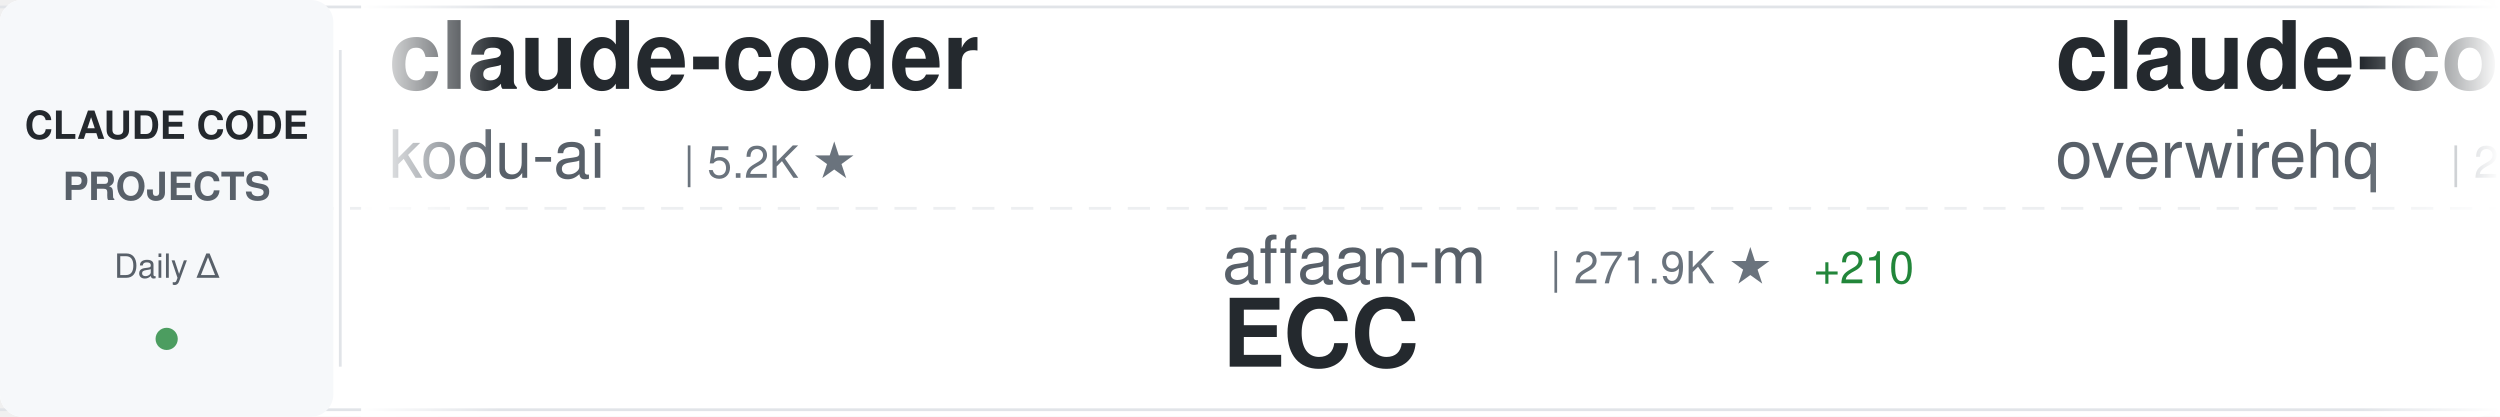
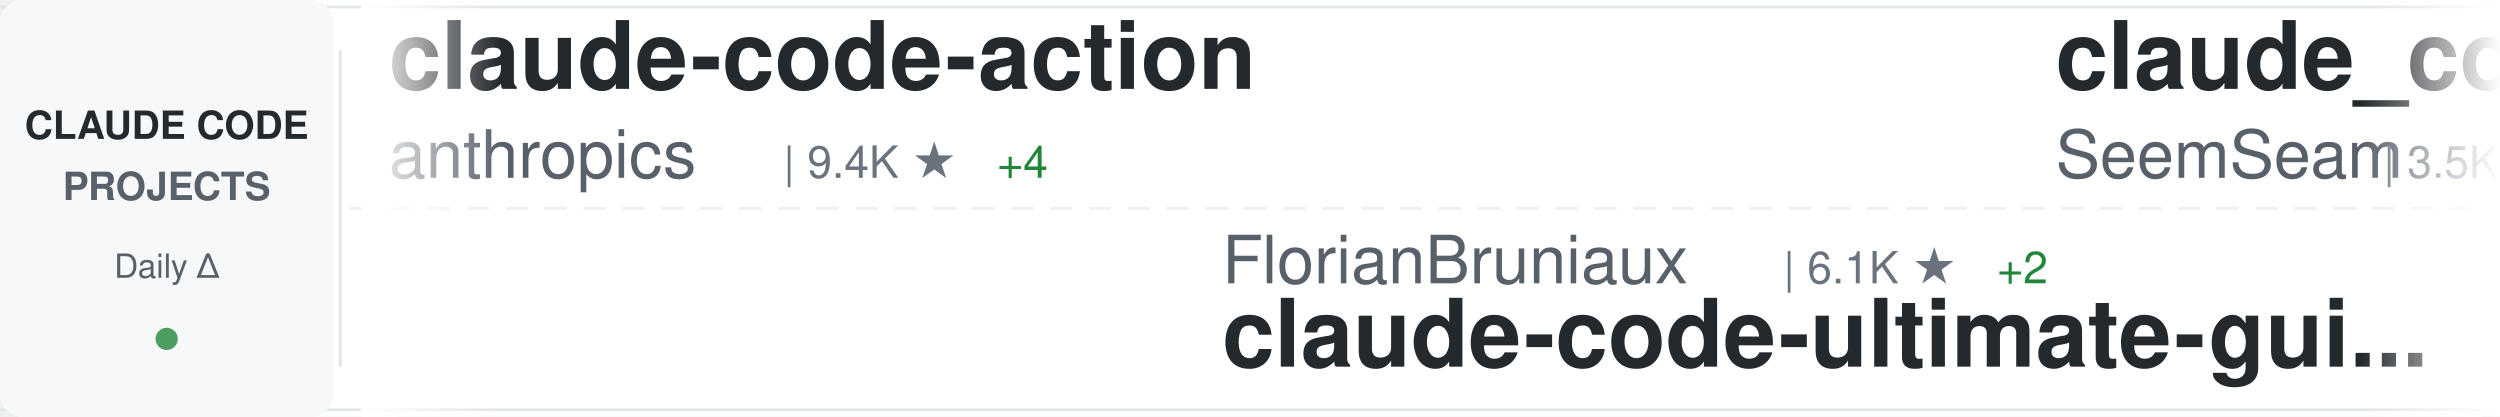
<svg xmlns="http://www.w3.org/2000/svg" width="900" height="150">
  <defs>
    <linearGradient id="awesomeLeftFade" x1="0%" y1="0%" x2="100%" y2="0%">
      <stop offset="0%" style="stop-color:#ffffff;stop-opacity:1" />
      <stop offset="100%" style="stop-color:#ffffff;stop-opacity:0" />
    </linearGradient>
    <linearGradient id="awesomeRightFade" x1="0%" y1="0%" x2="100%" y2="0%">
      <stop offset="0%" style="stop-color:#ffffff;stop-opacity:0" />
      <stop offset="100%" style="stop-color:#ffffff;stop-opacity:1" />
    </linearGradient>
  </defs>
  <rect width="900" height="150" fill="#ffffff" rx="8" />
  <rect x="0" y="2" width="900" height="1" fill="#e1e4e8" />
  <rect x="0" y="147" width="900" height="1" fill="#e1e4e8" />
  <line x1="0" y1="75" x2="900" y2="75" stroke="#e1e4e8" stroke-width="1" stroke-dasharray="8 6" opacity="0.6" />
  <rect x="0" y="0" width="120" height="150" fill="#f6f8fa" rx="8" />
  <text x="60" y="50" font-family="-apple-system, BlinkMacSystemFont, 'Segoe UI', Helvetica, Arial, sans-serif" font-size="14" font-weight="600" fill="#24292e" text-anchor="middle">CLAUDE CODE</text>
  <text x="60" y="72" font-family="-apple-system, BlinkMacSystemFont, 'Segoe UI', Helvetica, Arial, sans-serif" font-size="14" font-weight="600" fill="#586069" text-anchor="middle">PROJECTS</text>
  <text x="60" y="100" font-family="-apple-system, BlinkMacSystemFont, 'Segoe UI', Helvetica, Arial, sans-serif" font-size="12" font-weight="500" fill="#586069" text-anchor="middle">Daily Δ</text>
  <circle cx="60" cy="122" r="4" fill="#22863a" opacity="0.8" />
  <rect x="122" y="18" width="1" height="114" fill="#e1e4e8" />
  <clipPath id="awesomeTickerClip">
    <rect x="130" y="0" width="770" height="150" />
  </clipPath>
  <g clip-path="url(#awesomeTickerClip)">
    <g id="awesomeTickerItems">
      <animateTransform attributeName="transform" attributeType="XML" type="translate" from="0 0" to="-3000 0" dur="54s" repeatCount="indefinite" />
      <g transform="translate(0, 0)">
-         <text x="140" y="32" font-family="-apple-system, BlinkMacSystemFont, 'Segoe UI', Helvetica, Arial, sans-serif" font-size="34" font-weight="600" fill="#24292e">claude-coder</text>
-         <text x="140" y="64" font-family="-apple-system, BlinkMacSystemFont, 'Segoe UI', Helvetica, Arial, sans-serif" font-size="24" font-weight="400" fill="#586069">kodu-ai</text>
-         <text x="246" y="64" font-family="-apple-system, BlinkMacSystemFont, 'Segoe UI', Helvetica, Arial, sans-serif" font-size="16" font-weight="500" fill="#6a737d">| 5.2K ★</text>
+         <text x="140" y="32" font-family="-apple-system, BlinkMacSystemFont, 'Segoe UI', Helvetica, Arial, sans-serif" font-size="34" font-weight="600" fill="#24292e">claude-code-action</text>
+         <text x="140" y="64" font-family="-apple-system, BlinkMacSystemFont, 'Segoe UI', Helvetica, Arial, sans-serif" font-size="24" font-weight="400" fill="#586069">anthropics</text>
+         <text x="282" y="64" font-family="-apple-system, BlinkMacSystemFont, 'Segoe UI', Helvetica, Arial, sans-serif" font-size="16" font-weight="500" fill="#6a737d">| 9.4K ★</text>
+         <text x="359" y="64" font-family="-apple-system, BlinkMacSystemFont, 'Segoe UI', Helvetica, Arial, sans-serif" font-size="16" font-weight="500" fill="#22863a"> +4</text>
      </g>
      <g transform="translate(300, 0)">
-         <text x="140" y="102" font-family="-apple-system, BlinkMacSystemFont, 'Segoe UI', Helvetica, Arial, sans-serif" font-size="24" font-weight="400" fill="#586069">affaan-m</text>
-         <text x="258" y="102" font-family="-apple-system, BlinkMacSystemFont, 'Segoe UI', Helvetica, Arial, sans-serif" font-size="16" font-weight="500" fill="#6a737d">| 271.9K ★</text>
-         <text x="353" y="102" font-family="-apple-system, BlinkMacSystemFont, 'Segoe UI', Helvetica, Arial, sans-serif" font-size="16" font-weight="500" fill="#22863a"> +210</text>
-         <text x="140" y="132" font-family="-apple-system, BlinkMacSystemFont, 'Segoe UI', Helvetica, Arial, sans-serif" font-size="34" font-weight="600" fill="#24292e">ECC</text>
+         <text x="140" y="102" font-family="-apple-system, BlinkMacSystemFont, 'Segoe UI', Helvetica, Arial, sans-serif" font-size="24" font-weight="400" fill="#586069">FlorianBruniaux</text>
+         <text x="342" y="102" font-family="-apple-system, BlinkMacSystemFont, 'Segoe UI', Helvetica, Arial, sans-serif" font-size="16" font-weight="500" fill="#6a737d">| 6.1K ★</text>
+         <text x="419" y="102" font-family="-apple-system, BlinkMacSystemFont, 'Segoe UI', Helvetica, Arial, sans-serif" font-size="16" font-weight="500" fill="#22863a"> +2</text>
+         <text x="140" y="132" font-family="-apple-system, BlinkMacSystemFont, 'Segoe UI', Helvetica, Arial, sans-serif" font-size="34" font-weight="600" fill="#24292e">claude-code-ultimate-gui...</text>
      </g>
      <g transform="translate(600, 0)">
-         <text x="140" y="32" font-family="-apple-system, BlinkMacSystemFont, 'Segoe UI', Helvetica, Arial, sans-serif" font-size="34" font-weight="600" fill="#24292e">claude-code-telegram</text>
-         <text x="140" y="64" font-family="-apple-system, BlinkMacSystemFont, 'Segoe UI', Helvetica, Arial, sans-serif" font-size="24" font-weight="400" fill="#586069">overwirehq</text>
-         <text x="282" y="64" font-family="-apple-system, BlinkMacSystemFont, 'Segoe UI', Helvetica, Arial, sans-serif" font-size="16" font-weight="500" fill="#6a737d">| 2.8K ★</text>
+         <text x="140" y="32" font-family="-apple-system, BlinkMacSystemFont, 'Segoe UI', Helvetica, Arial, sans-serif" font-size="34" font-weight="600" fill="#24292e">claude_codex_bridge</text>
+         <text x="140" y="64" font-family="-apple-system, BlinkMacSystemFont, 'Segoe UI', Helvetica, Arial, sans-serif" font-size="24" font-weight="400" fill="#586069">SeemSeam</text>
+         <text x="258" y="64" font-family="-apple-system, BlinkMacSystemFont, 'Segoe UI', Helvetica, Arial, sans-serif" font-size="16" font-weight="500" fill="#6a737d">| 3.5K ★</text>
+         <text x="335" y="64" font-family="-apple-system, BlinkMacSystemFont, 'Segoe UI', Helvetica, Arial, sans-serif" font-size="16" font-weight="500" fill="#22863a"> +2</text>
      </g>
      <g transform="translate(900, 0)">
-         <text x="140" y="102" font-family="-apple-system, BlinkMacSystemFont, 'Segoe UI', Helvetica, Arial, sans-serif" font-size="24" font-weight="400" fill="#586069">OrcaWhisper</text>
-         <text x="294" y="102" font-family="-apple-system, BlinkMacSystemFont, 'Segoe UI', Helvetica, Arial, sans-serif" font-size="16" font-weight="500" fill="#6a737d">| 102 ★</text>
+         <text x="140" y="102" font-family="-apple-system, BlinkMacSystemFont, 'Segoe UI', Helvetica, Arial, sans-serif" font-size="24" font-weight="400" fill="#586069">pengchengneo</text>
+         <text x="306" y="102" font-family="-apple-system, BlinkMacSystemFont, 'Segoe UI', Helvetica, Arial, sans-serif" font-size="16" font-weight="500" fill="#6a737d">| 1.8K ★</text>
        <text x="140" y="132" font-family="-apple-system, BlinkMacSystemFont, 'Segoe UI', Helvetica, Arial, sans-serif" font-size="34" font-weight="600" fill="#24292e">Claude-Code</text>
      </g>
      <g transform="translate(1200, 0)">
-         <text x="140" y="32" font-family="-apple-system, BlinkMacSystemFont, 'Segoe UI', Helvetica, Arial, sans-serif" font-size="34" font-weight="600" fill="#24292e">claude-code-workflows</text>
-         <text x="140" y="64" font-family="-apple-system, BlinkMacSystemFont, 'Segoe UI', Helvetica, Arial, sans-serif" font-size="24" font-weight="400" fill="#586069">OneRedOak</text>
-         <text x="270" y="64" font-family="-apple-system, BlinkMacSystemFont, 'Segoe UI', Helvetica, Arial, sans-serif" font-size="16" font-weight="500" fill="#6a737d">| 3.9K ★</text>
+         <text x="140" y="32" font-family="-apple-system, BlinkMacSystemFont, 'Segoe UI', Helvetica, Arial, sans-serif" font-size="34" font-weight="600" fill="#24292e">Auto-claude-code-researc...</text>
+         <text x="140" y="64" font-family="-apple-system, BlinkMacSystemFont, 'Segoe UI', Helvetica, Arial, sans-serif" font-size="24" font-weight="400" fill="#586069">wanshuiyin</text>
+         <text x="282" y="64" font-family="-apple-system, BlinkMacSystemFont, 'Segoe UI', Helvetica, Arial, sans-serif" font-size="16" font-weight="500" fill="#6a737d">| 16.9K ★</text>
+         <text x="368" y="64" font-family="-apple-system, BlinkMacSystemFont, 'Segoe UI', Helvetica, Arial, sans-serif" font-size="16" font-weight="500" fill="#22863a"> +7</text>
      </g>
      <g transform="translate(1500, 0)">
-         <text x="140" y="102" font-family="-apple-system, BlinkMacSystemFont, 'Segoe UI', Helvetica, Arial, sans-serif" font-size="24" font-weight="400" fill="#586069">Alishahryar1</text>
-         <text x="306" y="102" font-family="-apple-system, BlinkMacSystemFont, 'Segoe UI', Helvetica, Arial, sans-serif" font-size="16" font-weight="500" fill="#6a737d">| 56.4K ★</text>
-         <text x="392" y="102" font-family="-apple-system, BlinkMacSystemFont, 'Segoe UI', Helvetica, Arial, sans-serif" font-size="16" font-weight="500" fill="#22863a"> +8</text>
-         <text x="140" y="132" font-family="-apple-system, BlinkMacSystemFont, 'Segoe UI', Helvetica, Arial, sans-serif" font-size="34" font-weight="600" fill="#24292e">free-claude-code</text>
+         <text x="140" y="102" font-family="-apple-system, BlinkMacSystemFont, 'Segoe UI', Helvetica, Arial, sans-serif" font-size="24" font-weight="400" fill="#586069">AICoderTudou</text>
+         <text x="306" y="102" font-family="-apple-system, BlinkMacSystemFont, 'Segoe UI', Helvetica, Arial, sans-serif" font-size="16" font-weight="500" fill="#6a737d">| 494 ★</text>
+         <text x="140" y="132" font-family="-apple-system, BlinkMacSystemFont, 'Segoe UI', Helvetica, Arial, sans-serif" font-size="34" font-weight="600" fill="#24292e">claude-code-tudou</text>
      </g>
      <g transform="translate(1800, 0)">
-         <text x="140" y="32" font-family="-apple-system, BlinkMacSystemFont, 'Segoe UI', Helvetica, Arial, sans-serif" font-size="34" font-weight="600" fill="#24292e">claude-code-rev</text>
-         <text x="140" y="64" font-family="-apple-system, BlinkMacSystemFont, 'Segoe UI', Helvetica, Arial, sans-serif" font-size="24" font-weight="400" fill="#586069">oboard</text>
-         <text x="234" y="64" font-family="-apple-system, BlinkMacSystemFont, 'Segoe UI', Helvetica, Arial, sans-serif" font-size="16" font-weight="500" fill="#6a737d">| 3.3K ★</text>
+         <text x="140" y="32" font-family="-apple-system, BlinkMacSystemFont, 'Segoe UI', Helvetica, Arial, sans-serif" font-size="34" font-weight="600" fill="#24292e">claude-code-video-toolki...</text>
+         <text x="140" y="64" font-family="-apple-system, BlinkMacSystemFont, 'Segoe UI', Helvetica, Arial, sans-serif" font-size="24" font-weight="400" fill="#586069">digitalsamba</text>
+         <text x="306" y="64" font-family="-apple-system, BlinkMacSystemFont, 'Segoe UI', Helvetica, Arial, sans-serif" font-size="16" font-weight="500" fill="#6a737d">| 2.2K ★</text>
      </g>
      <g transform="translate(2100, 0)">
+         <text x="140" y="102" font-family="-apple-system, BlinkMacSystemFont, 'Segoe UI', Helvetica, Arial, sans-serif" font-size="24" font-weight="400" fill="#586069">hangsman</text>
+         <text x="258" y="102" font-family="-apple-system, BlinkMacSystemFont, 'Segoe UI', Helvetica, Arial, sans-serif" font-size="16" font-weight="500" fill="#6a737d">| 797 ★</text>
+         <text x="140" y="132" font-family="-apple-system, BlinkMacSystemFont, 'Segoe UI', Helvetica, Arial, sans-serif" font-size="34" font-weight="600" fill="#24292e">claude-code-source</text>
+       </g>
+       <g transform="translate(2400, 0)">
+         <text x="140" y="32" font-family="-apple-system, BlinkMacSystemFont, 'Segoe UI', Helvetica, Arial, sans-serif" font-size="34" font-weight="600" fill="#24292e">claude-code-cli</text>
+         <text x="140" y="64" font-family="-apple-system, BlinkMacSystemFont, 'Segoe UI', Helvetica, Arial, sans-serif" font-size="24" font-weight="400" fill="#586069">huangserva</text>
+         <text x="282" y="64" font-family="-apple-system, BlinkMacSystemFont, 'Segoe UI', Helvetica, Arial, sans-serif" font-size="16" font-weight="500" fill="#6a737d">| 630 ★</text>
+       </g>
+       <g transform="translate(2700, 0)">
+         <text x="140" y="102" font-family="-apple-system, BlinkMacSystemFont, 'Segoe UI', Helvetica, Arial, sans-serif" font-size="24" font-weight="400" fill="#586069">Yuyz0112</text>
+         <text x="258" y="102" font-family="-apple-system, BlinkMacSystemFont, 'Segoe UI', Helvetica, Arial, sans-serif" font-size="16" font-weight="500" fill="#6a737d">| 2.4K ★</text>
+         <text x="140" y="132" font-family="-apple-system, BlinkMacSystemFont, 'Segoe UI', Helvetica, Arial, sans-serif" font-size="34" font-weight="600" fill="#24292e">claude-code-reverse</text>
+       </g>
+       <g transform="translate(3000, 0)">
+         <text x="140" y="32" font-family="-apple-system, BlinkMacSystemFont, 'Segoe UI', Helvetica, Arial, sans-serif" font-size="34" font-weight="600" fill="#24292e">claude-code-action</text>
+         <text x="140" y="64" font-family="-apple-system, BlinkMacSystemFont, 'Segoe UI', Helvetica, Arial, sans-serif" font-size="24" font-weight="400" fill="#586069">anthropics</text>
+         <text x="282" y="64" font-family="-apple-system, BlinkMacSystemFont, 'Segoe UI', Helvetica, Arial, sans-serif" font-size="16" font-weight="500" fill="#6a737d">| 9.4K ★</text>
+         <text x="359" y="64" font-family="-apple-system, BlinkMacSystemFont, 'Segoe UI', Helvetica, Arial, sans-serif" font-size="16" font-weight="500" fill="#22863a"> +4</text>
+       </g>
+       <g transform="translate(3300, 0)">
        <text x="140" y="102" font-family="-apple-system, BlinkMacSystemFont, 'Segoe UI', Helvetica, Arial, sans-serif" font-size="24" font-weight="400" fill="#586069">FlorianBruniaux</text>
        <text x="342" y="102" font-family="-apple-system, BlinkMacSystemFont, 'Segoe UI', Helvetica, Arial, sans-serif" font-size="16" font-weight="500" fill="#6a737d">| 6.1K ★</text>
+         <text x="419" y="102" font-family="-apple-system, BlinkMacSystemFont, 'Segoe UI', Helvetica, Arial, sans-serif" font-size="16" font-weight="500" fill="#22863a"> +2</text>
        <text x="140" y="132" font-family="-apple-system, BlinkMacSystemFont, 'Segoe UI', Helvetica, Arial, sans-serif" font-size="34" font-weight="600" fill="#24292e">claude-code-ultimate-gui...</text>
      </g>
-       <g transform="translate(2400, 0)">
-         <text x="140" y="32" font-family="-apple-system, BlinkMacSystemFont, 'Segoe UI', Helvetica, Arial, sans-serif" font-size="34" font-weight="600" fill="#24292e">claude-code-router</text>
-         <text x="140" y="64" font-family="-apple-system, BlinkMacSystemFont, 'Segoe UI', Helvetica, Arial, sans-serif" font-size="24" font-weight="400" fill="#586069">musistudio</text>
-         <text x="282" y="64" font-family="-apple-system, BlinkMacSystemFont, 'Segoe UI', Helvetica, Arial, sans-serif" font-size="16" font-weight="500" fill="#6a737d">| 37.5K ★</text>
-         <text x="368" y="64" font-family="-apple-system, BlinkMacSystemFont, 'Segoe UI', Helvetica, Arial, sans-serif" font-size="16" font-weight="500" fill="#22863a"> +4</text>
-       </g>
-       <g transform="translate(2700, 0)">
-         <text x="140" y="102" font-family="-apple-system, BlinkMacSystemFont, 'Segoe UI', Helvetica, Arial, sans-serif" font-size="24" font-weight="400" fill="#586069">digitalsamba</text>
-         <text x="306" y="102" font-family="-apple-system, BlinkMacSystemFont, 'Segoe UI', Helvetica, Arial, sans-serif" font-size="16" font-weight="500" fill="#6a737d">| 2.2K ★</text>
-         <text x="140" y="132" font-family="-apple-system, BlinkMacSystemFont, 'Segoe UI', Helvetica, Arial, sans-serif" font-size="34" font-weight="600" fill="#24292e">claude-code-video-toolki...</text>
-       </g>
-       <g transform="translate(3000, 0)">
-         <text x="140" y="32" font-family="-apple-system, BlinkMacSystemFont, 'Segoe UI', Helvetica, Arial, sans-serif" font-size="34" font-weight="600" fill="#24292e">claude-coder</text>
-         <text x="140" y="64" font-family="-apple-system, BlinkMacSystemFont, 'Segoe UI', Helvetica, Arial, sans-serif" font-size="24" font-weight="400" fill="#586069">kodu-ai</text>
-         <text x="246" y="64" font-family="-apple-system, BlinkMacSystemFont, 'Segoe UI', Helvetica, Arial, sans-serif" font-size="16" font-weight="500" fill="#6a737d">| 5.2K ★</text>
-       </g>
-       <g transform="translate(3300, 0)">
-         <text x="140" y="102" font-family="-apple-system, BlinkMacSystemFont, 'Segoe UI', Helvetica, Arial, sans-serif" font-size="24" font-weight="400" fill="#586069">affaan-m</text>
-         <text x="258" y="102" font-family="-apple-system, BlinkMacSystemFont, 'Segoe UI', Helvetica, Arial, sans-serif" font-size="16" font-weight="500" fill="#6a737d">| 271.9K ★</text>
-         <text x="353" y="102" font-family="-apple-system, BlinkMacSystemFont, 'Segoe UI', Helvetica, Arial, sans-serif" font-size="16" font-weight="500" fill="#22863a"> +210</text>
-         <text x="140" y="132" font-family="-apple-system, BlinkMacSystemFont, 'Segoe UI', Helvetica, Arial, sans-serif" font-size="34" font-weight="600" fill="#24292e">ECC</text>
-       </g>
      <g transform="translate(3600, 0)">
-         <text x="140" y="32" font-family="-apple-system, BlinkMacSystemFont, 'Segoe UI', Helvetica, Arial, sans-serif" font-size="34" font-weight="600" fill="#24292e">claude-code-telegram</text>
-         <text x="140" y="64" font-family="-apple-system, BlinkMacSystemFont, 'Segoe UI', Helvetica, Arial, sans-serif" font-size="24" font-weight="400" fill="#586069">overwirehq</text>
-         <text x="282" y="64" font-family="-apple-system, BlinkMacSystemFont, 'Segoe UI', Helvetica, Arial, sans-serif" font-size="16" font-weight="500" fill="#6a737d">| 2.8K ★</text>
+         <text x="140" y="32" font-family="-apple-system, BlinkMacSystemFont, 'Segoe UI', Helvetica, Arial, sans-serif" font-size="34" font-weight="600" fill="#24292e">claude_codex_bridge</text>
+         <text x="140" y="64" font-family="-apple-system, BlinkMacSystemFont, 'Segoe UI', Helvetica, Arial, sans-serif" font-size="24" font-weight="400" fill="#586069">SeemSeam</text>
+         <text x="258" y="64" font-family="-apple-system, BlinkMacSystemFont, 'Segoe UI', Helvetica, Arial, sans-serif" font-size="16" font-weight="500" fill="#6a737d">| 3.5K ★</text>
+         <text x="335" y="64" font-family="-apple-system, BlinkMacSystemFont, 'Segoe UI', Helvetica, Arial, sans-serif" font-size="16" font-weight="500" fill="#22863a"> +2</text>
      </g>
      <g transform="translate(3900, 0)">
-         <text x="140" y="102" font-family="-apple-system, BlinkMacSystemFont, 'Segoe UI', Helvetica, Arial, sans-serif" font-size="24" font-weight="400" fill="#586069">OrcaWhisper</text>
-         <text x="294" y="102" font-family="-apple-system, BlinkMacSystemFont, 'Segoe UI', Helvetica, Arial, sans-serif" font-size="16" font-weight="500" fill="#6a737d">| 102 ★</text>
+         <text x="140" y="102" font-family="-apple-system, BlinkMacSystemFont, 'Segoe UI', Helvetica, Arial, sans-serif" font-size="24" font-weight="400" fill="#586069">pengchengneo</text>
+         <text x="306" y="102" font-family="-apple-system, BlinkMacSystemFont, 'Segoe UI', Helvetica, Arial, sans-serif" font-size="16" font-weight="500" fill="#6a737d">| 1.8K ★</text>
        <text x="140" y="132" font-family="-apple-system, BlinkMacSystemFont, 'Segoe UI', Helvetica, Arial, sans-serif" font-size="34" font-weight="600" fill="#24292e">Claude-Code</text>
      </g>
    </g>
  </g>
  <rect x="130" y="0" width="50" height="150" fill="url(#awesomeLeftFade)" />
  <rect x="850" y="0" width="50" height="150" fill="url(#awesomeRightFade)" />
</svg>
